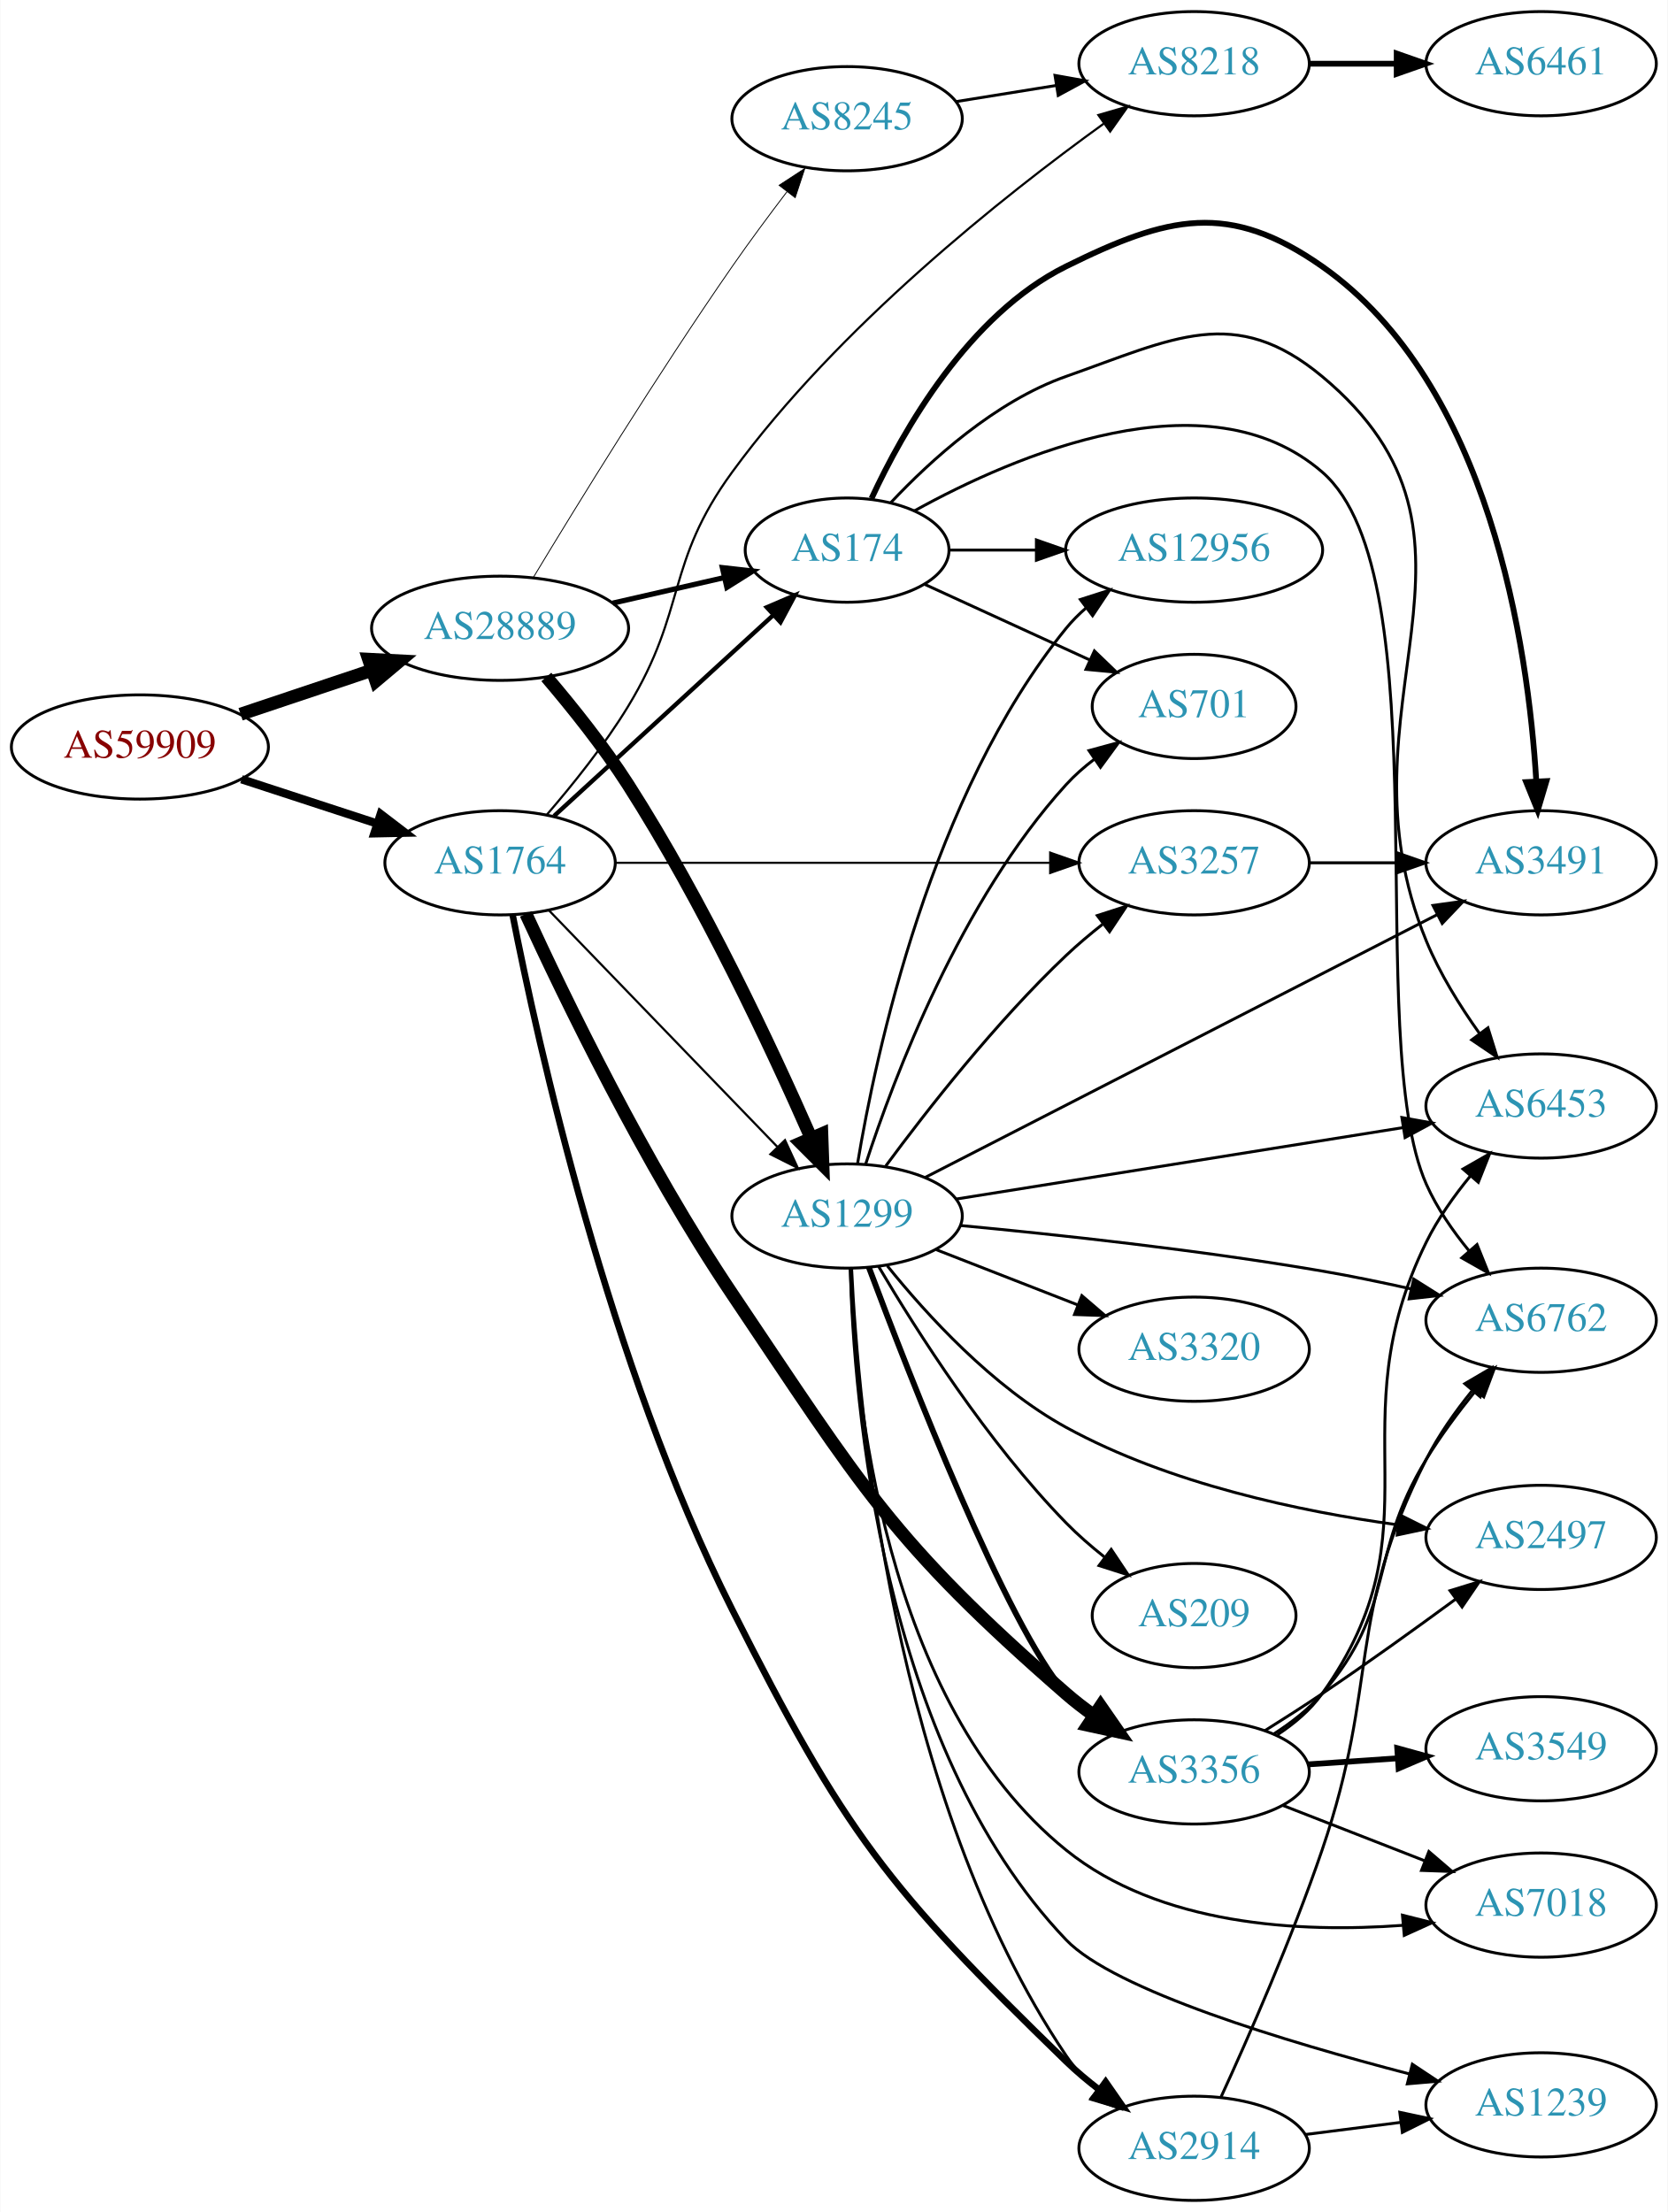
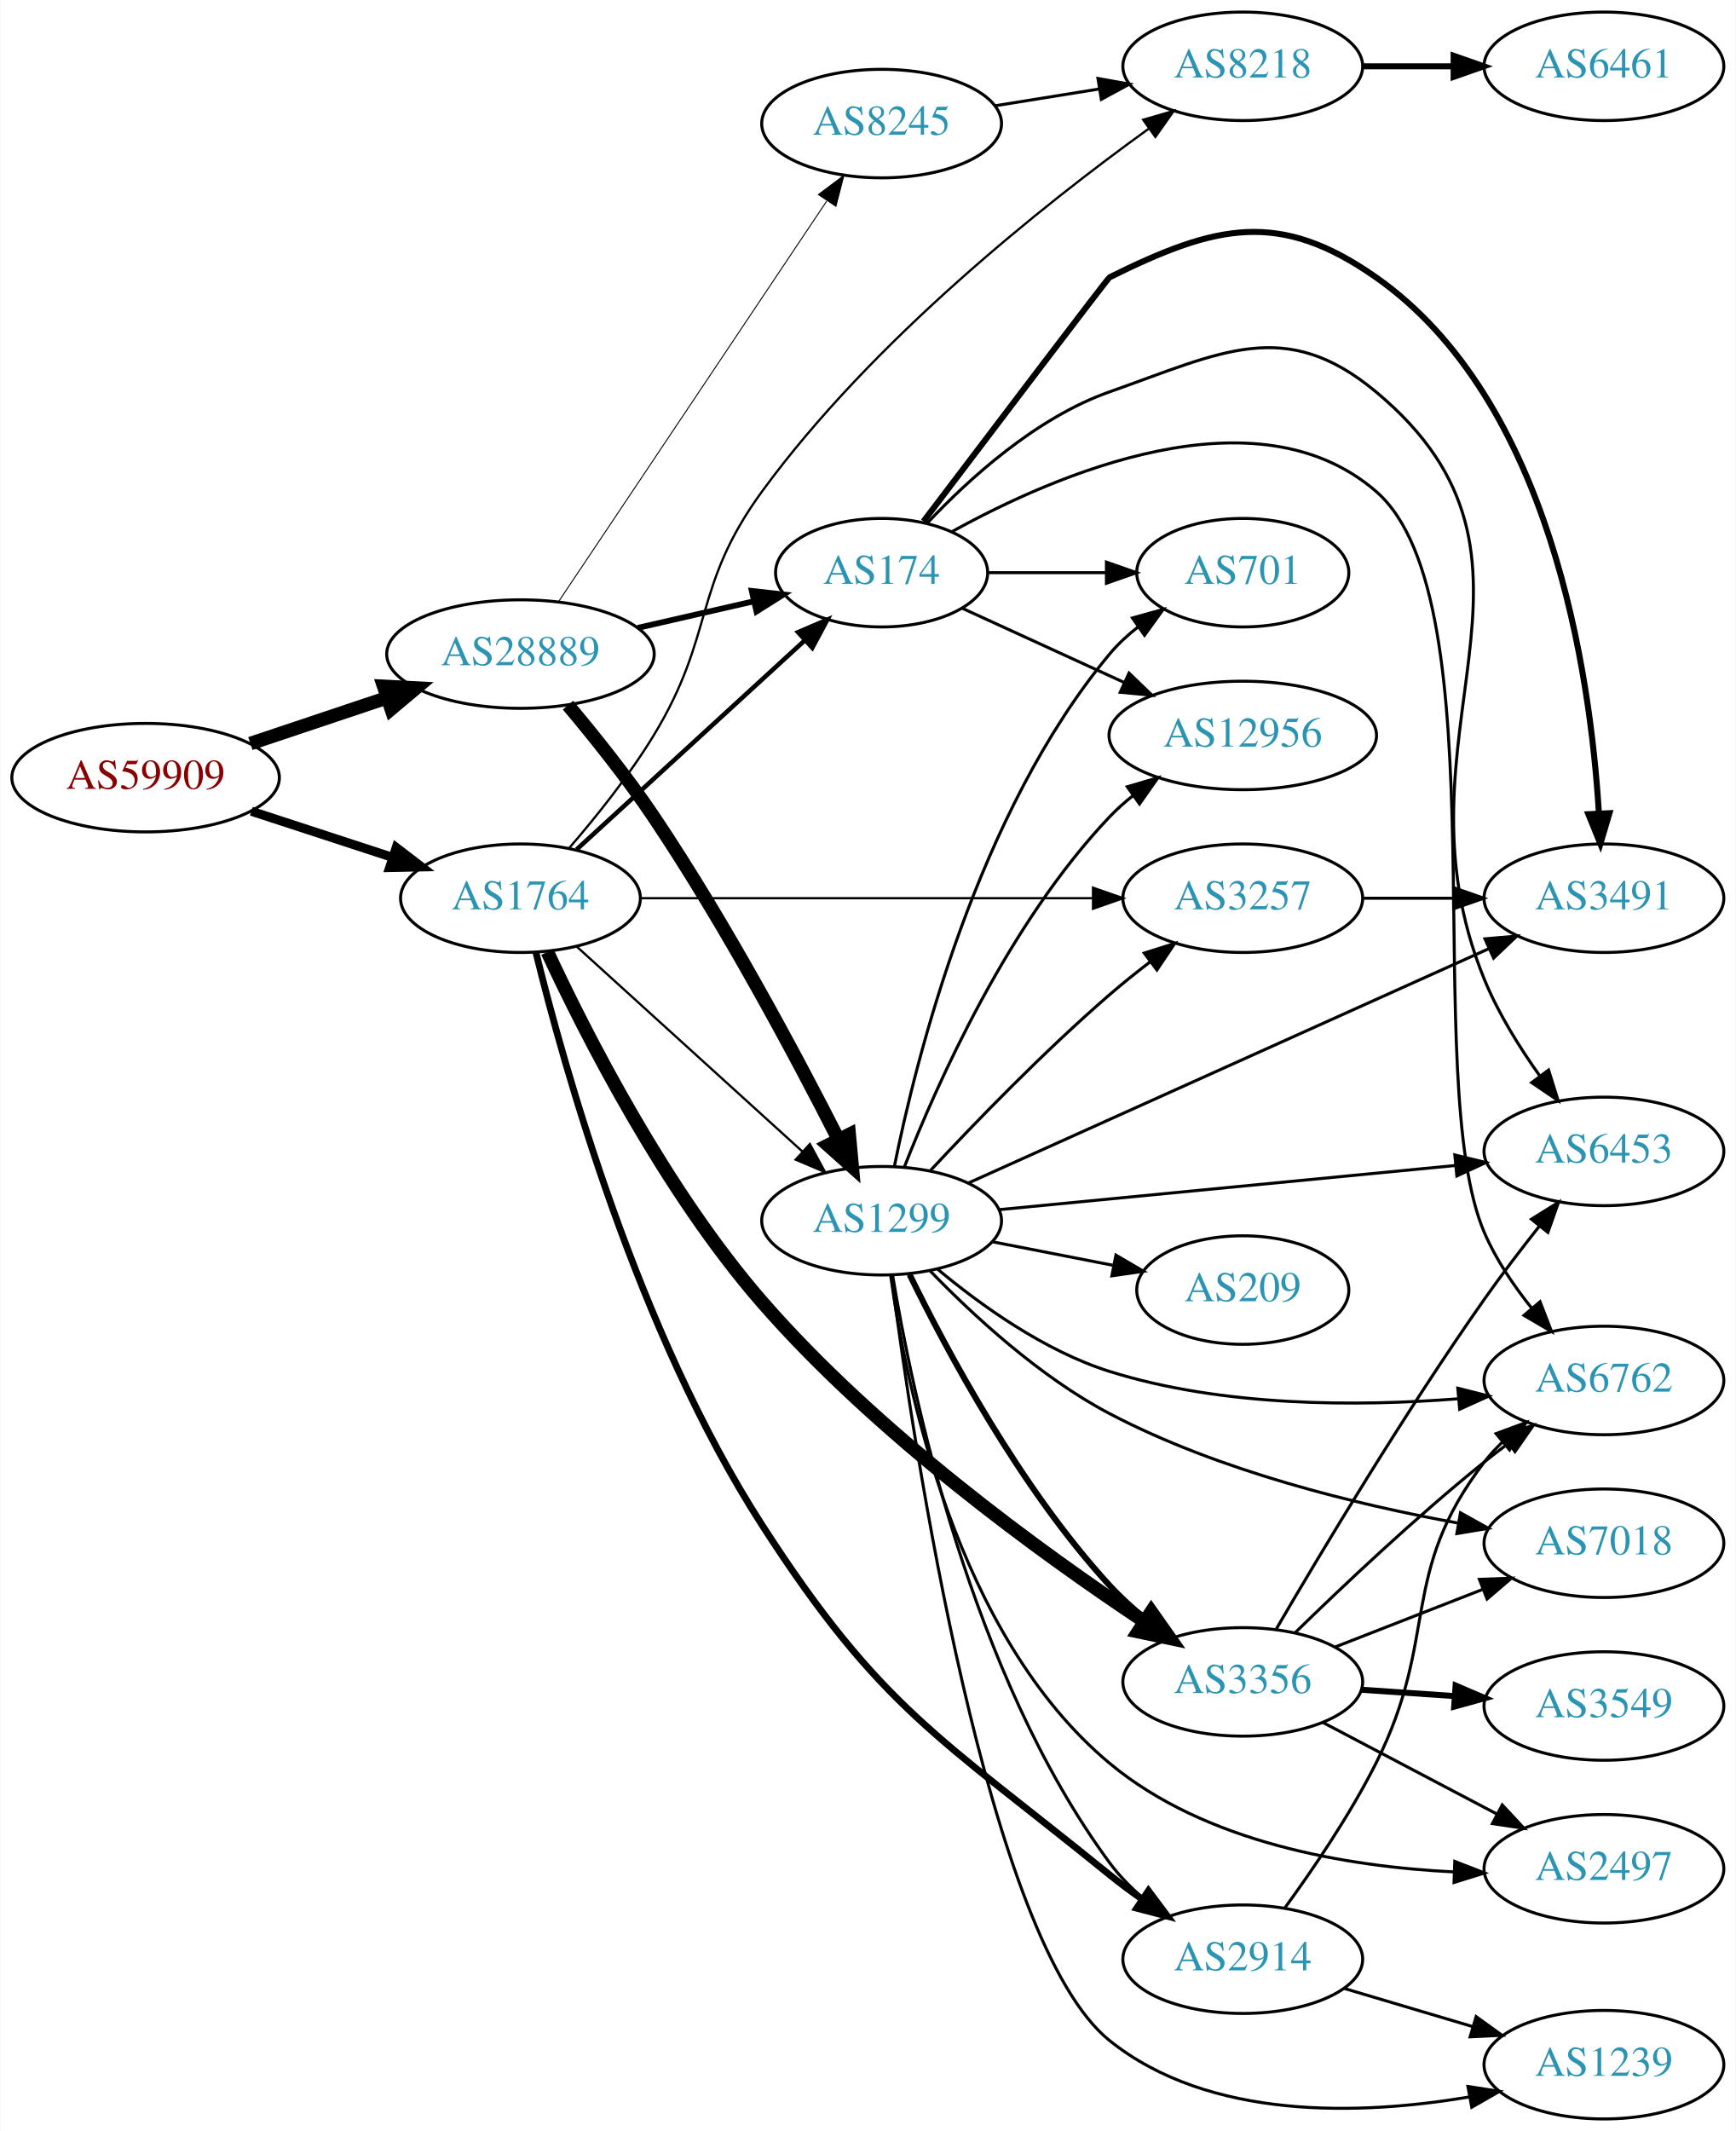
- <svg xmlns="http://www.w3.org/2000/svg" xmlns:xlink="http://www.w3.org/1999/xlink" width="576pt" height="764pt" viewBox="0.00 0.00 575.76 764.00">
-   <g id="graph0" class="graph" transform="scale(1 1) rotate(0) translate(4 760)">
-     <polygon fill="white" stroke="none" points="-4,4 -4,-760 571.762,-760 571.762,4 -4,4" />
+ <svg xmlns="http://www.w3.org/2000/svg" xmlns:xlink="http://www.w3.org/1999/xlink" width="576pt" height="707pt" viewBox="0.00 0.00 575.76 707.00">
+   <g id="graph0" class="graph" transform="scale(1 1) rotate(0) translate(4 703)">
+     <polygon fill="white" stroke="none" points="-4,4 -4,-703 571.762,-703 571.762,4 -4,4" />
    <g id="node1" class="node">
      <g id="a_node1">
        <a xlink:href="/asn/59909" xlink:title="AS59909 ~ Tele-Tec GmbH [AT]">
-           <ellipse fill="#ffffff" stroke="black" cx="44.196" cy="-502" rx="44.393" ry="18" />
-           <text text-anchor="middle" x="44.196" y="-498.3" font-family="Times,serif" font-size="14.00" fill="#880000">AS59909</text>
+           <ellipse fill="#ffffff" stroke="black" cx="44.196" cy="-445" rx="44.393" ry="18" />
+           <text text-anchor="middle" x="44.196" y="-441.3" font-family="Times,serif" font-size="14.00" fill="#880000">AS59909</text>
        </a>
      </g>
    </g>
    <g id="node2" class="node">
      <g id="a_node2">
        <a xlink:href="/asn/1764" xlink:title="AS1764 ~ NEXTLAYER-AS [AT]">
-           <ellipse fill="#ffffff" stroke="black" cx="168.588" cy="-462" rx="39.794" ry="18" />
-           <text text-anchor="middle" x="168.588" y="-458.3" font-family="Times,serif" font-size="14.00" fill="#2c94b3">AS1764</text>
+           <ellipse fill="#ffffff" stroke="black" cx="168.588" cy="-405" rx="39.794" ry="18" />
+           <text text-anchor="middle" x="168.588" y="-401.3" font-family="Times,serif" font-size="14.00" fill="#2c94b3">AS1764</text>
        </a>
      </g>
    </g>
    <g id="edge1" class="edge">
-       <path fill="none" stroke="black" stroke-width="2.864" d="M79.289,-490.858C93.795,-486.117 110.846,-480.544 126.077,-475.567" />
-       <polygon fill="black" stroke="black" stroke-width="2.864" points="127.36,-478.83 135.778,-472.396 125.186,-472.176 127.36,-478.83" />
+       <path fill="none" stroke="black" stroke-width="3" d="M79.289,-433.858C93.795,-429.117 110.846,-423.544 126.077,-418.567" />
+       <polygon fill="black" stroke="black" stroke-width="3" points="127.36,-421.83 135.778,-415.396 125.186,-415.176 127.36,-421.83" />
    </g>
    <g id="node3" class="node">
      <g id="a_node3">
        <a xlink:href="/asn/28889" xlink:title="AS28889 ~ LINZNET-AS [AT]">
-           <ellipse fill="#ffffff" stroke="black" cx="168.588" cy="-543" rx="44.393" ry="18" />
-           <text text-anchor="middle" x="168.588" y="-539.3" font-family="Times,serif" font-size="14.00" fill="#2c94b3">AS28889</text>
+           <ellipse fill="#ffffff" stroke="black" cx="168.588" cy="-486" rx="44.393" ry="18" />
+           <text text-anchor="middle" x="168.588" y="-482.3" font-family="Times,serif" font-size="14.00" fill="#2c94b3">AS28889</text>
        </a>
      </g>
    </g>
    <g id="edge2" class="edge">
-       <path fill="none" stroke="black" stroke-width="4.5" d="M78.964,-513.312C93.01,-518.017 109.488,-523.537 124.399,-528.532" />
-       <polygon fill="black" stroke="black" stroke-width="4.5" points="123.197,-532.282 133.93,-531.725 125.699,-524.815 123.197,-532.282" />
+       <path fill="none" stroke="black" stroke-width="4.5" d="M78.964,-456.312C93.01,-461.017 109.488,-466.537 124.399,-471.532" />
+       <polygon fill="black" stroke="black" stroke-width="4.5" points="123.197,-475.282 133.93,-474.725 125.699,-467.815 123.197,-475.282" />
    </g>
    <g id="node4" class="node">
      <g id="a_node4">
-         <a xlink:href="/asn/3356" xlink:title="AS3356 ~ Level 3 Parent, LLC [US]">
-           <ellipse fill="#ffffff" stroke="black" cx="408.273" cy="-148" rx="39.794" ry="18" />
-           <text text-anchor="middle" x="408.273" y="-144.3" font-family="Times,serif" font-size="14.00" fill="#2c94b3">AS3356</text>
+         <a xlink:href="/asn/174" xlink:title="AS174 ~ Cogent Communications [US]">
+           <ellipse fill="#ffffff" stroke="black" cx="288.431" cy="-513" rx="35.194" ry="18" />
+           <text text-anchor="middle" x="288.431" y="-509.3" font-family="Times,serif" font-size="14.00" fill="#2c94b3">AS174</text>
        </a>
      </g>
    </g>
    <g id="edge3" class="edge">
-       <path fill="none" stroke="black" stroke-width="4.5" d="M177.503,-444.35C190.644,-415.754 218.53,-357.965 248.784,-313 293.4,-246.691 303.819,-227.502 364.077,-175 367.067,-172.395 370.335,-169.874 373.692,-167.487" />
-       <polygon fill="black" stroke="black" stroke-width="4.5" points="375.985,-170.691 382.112,-161.862 371.609,-164.144 375.985,-170.691" />
+       <path fill="none" stroke="black" stroke-width="1.5" d="M187.23,-421.169C207.333,-439.592 240.318,-469.822 262.913,-490.53" />
+       <polygon fill="black" stroke="black" stroke-width="1.5" points="260.697,-493.247 270.434,-497.423 265.427,-488.086 260.697,-493.247" />
    </g>
    <g id="node5" class="node">
      <g id="a_node5">
-         <a xlink:href="/asn/174" xlink:title="AS174 ~ Cogent Communications [US]">
-           <ellipse fill="#ffffff" stroke="black" cx="288.431" cy="-570" rx="35.194" ry="18" />
-           <text text-anchor="middle" x="288.431" y="-566.3" font-family="Times,serif" font-size="14.00" fill="#2c94b3">AS174</text>
+         <a xlink:href="/asn/3356" xlink:title="AS3356 ~ Level 3 Parent, LLC [US]">
+           <ellipse fill="#ffffff" stroke="black" cx="408.273" cy="-145" rx="39.794" ry="18" />
+           <text text-anchor="middle" x="408.273" y="-141.3" font-family="Times,serif" font-size="14.00" fill="#2c94b3">AS3356</text>
        </a>
      </g>
    </g>
    <g id="edge4" class="edge">
-       <path fill="none" stroke="black" stroke-width="1.5" d="M187.23,-478.169C207.333,-496.592 240.318,-526.822 262.913,-547.53" />
-       <polygon fill="black" stroke="black" stroke-width="1.5" points="260.697,-550.247 270.434,-554.423 265.427,-545.086 260.697,-550.247" />
+       <path fill="none" stroke="black" stroke-width="4.5" d="M177.518,-387.181C190.084,-360.171 216.486,-308.09 248.784,-271 286.715,-227.441 341.249,-187.89 375.445,-165.147" />
+       <polygon fill="black" stroke="black" stroke-width="4.5" points="377.903,-168.243 384.098,-159.461 373.579,-161.661 377.903,-168.243" />
    </g>
    <g id="node6" class="node">
      <g id="a_node6">
-         <a xlink:href="/asn/3257" xlink:title="AS3257 ~ GTT [DE]">
-           <ellipse fill="#ffffff" stroke="black" cx="408.273" cy="-462" rx="39.794" ry="18" />
-           <text text-anchor="middle" x="408.273" y="-458.3" font-family="Times,serif" font-size="14.00" fill="#2c94b3">AS3257</text>
+         <a xlink:href="/asn/1299" xlink:title="AS1299 ~ Telia Carrier [EU]">
+           <ellipse fill="#ffffff" stroke="black" cx="288.431" cy="-298" rx="39.794" ry="18" />
+           <text text-anchor="middle" x="288.431" y="-294.3" font-family="Times,serif" font-size="14.00" fill="#2c94b3">AS1299</text>
        </a>
      </g>
    </g>
    <g id="edge5" class="edge">
-       <path fill="none" stroke="black" stroke-width="0.75" d="M208.305,-462C249.224,-462 313.864,-462 358.298,-462" />
-       <polygon fill="black" stroke="black" stroke-width="0.75" points="358.573,-465.5 368.573,-462 358.573,-458.5 358.573,-465.5" />
+       <path fill="none" stroke="black" stroke-width="0.75" d="M187.23,-388.981C207.103,-370.937 239.566,-341.461 262.135,-320.969" />
+       <polygon fill="black" stroke="black" stroke-width="0.75" points="264.617,-323.442 269.668,-314.128 259.912,-318.26 264.617,-323.442" />
    </g>
    <g id="node7" class="node">
      <g id="a_node7">
        <a xlink:href="/asn/2914" xlink:title="AS2914 ~ NTT America, Inc. [US]">
-           <ellipse fill="#ffffff" stroke="black" cx="408.273" cy="-18" rx="39.794" ry="18" />
-           <text text-anchor="middle" x="408.273" y="-14.3" font-family="Times,serif" font-size="14.00" fill="#2c94b3">AS2914</text>
+           <ellipse fill="#ffffff" stroke="black" cx="408.273" cy="-53" rx="39.794" ry="18" />
+           <text text-anchor="middle" x="408.273" y="-49.3" font-family="Times,serif" font-size="14.00" fill="#2c94b3">AS2914</text>
        </a>
      </g>
    </g>
    <g id="edge6" class="edge">
-       <path fill="none" stroke="black" stroke-width="2.25" d="M172.921,-444.005C181.372,-400.84 206.056,-288.714 248.784,-204 287.61,-127.024 302.225,-108.059 364.077,-48 367.578,-44.601 371.499,-41.314 375.513,-38.24" />
-       <polygon fill="black" stroke="black" stroke-width="2.25" points="377.725,-40.959 383.777,-32.263 373.623,-35.288 377.725,-40.959" />
+       <path fill="none" stroke="black" stroke-width="2.25" d="M173.692,-387.14C182.861,-349.655 207.51,-260.96 248.784,-197 288.197,-135.924 307.638,-126.807 364.077,-81 367.434,-78.276 371.065,-75.581 374.746,-73.002" />
+       <polygon fill="black" stroke="black" stroke-width="2.25" points="376.976,-75.72 383.321,-67.236 373.07,-69.911 376.976,-75.72" />
    </g>
    <g id="node8" class="node">
      <g id="a_node8">
        <a xlink:href="/asn/8218" xlink:title="AS8218 ~ legacy Neotelecoms [FR]">
-           <ellipse fill="#ffffff" stroke="black" cx="408.273" cy="-738" rx="39.794" ry="18" />
-           <text text-anchor="middle" x="408.273" y="-734.3" font-family="Times,serif" font-size="14.00" fill="#2c94b3">AS8218</text>
+           <ellipse fill="#ffffff" stroke="black" cx="408.273" cy="-681" rx="39.794" ry="18" />
+           <text text-anchor="middle" x="408.273" y="-677.3" font-family="Times,serif" font-size="14.00" fill="#2c94b3">AS8218</text>
        </a>
      </g>
    </g>
    <g id="edge7" class="edge">
-       <path fill="none" stroke="black" stroke-width="0.75" d="M184.786,-478.677C193.661,-488.949 204.674,-502.666 212.784,-516 233.257,-549.658 225.544,-565.19 248.784,-597 285.337,-647.03 342.298,-692.2 377.055,-717.289" />
-       <polygon fill="black" stroke="black" stroke-width="0.75" points="375.212,-720.274 385.387,-723.226 379.274,-714.573 375.212,-720.274" />
+       <path fill="none" stroke="black" stroke-width="0.75" d="M184.786,-421.677C193.661,-431.949 204.674,-445.666 212.784,-459 233.257,-492.658 225.544,-508.19 248.784,-540 285.337,-590.03 342.298,-635.2 377.055,-660.289" />
+       <polygon fill="black" stroke="black" stroke-width="0.75" points="375.212,-663.274 385.387,-666.226 379.274,-657.573 375.212,-663.274" />
    </g>
    <g id="node9" class="node">
      <g id="a_node9">
-         <a xlink:href="/asn/1299" xlink:title="AS1299 ~ Telia Carrier [EU]">
-           <ellipse fill="#ffffff" stroke="black" cx="288.431" cy="-340" rx="39.794" ry="18" />
-           <text text-anchor="middle" x="288.431" y="-336.3" font-family="Times,serif" font-size="14.00" fill="#2c94b3">AS1299</text>
+         <a xlink:href="/asn/3257" xlink:title="AS3257 ~ GTT [DE]">
+           <ellipse fill="#ffffff" stroke="black" cx="408.273" cy="-405" rx="39.794" ry="18" />
+           <text text-anchor="middle" x="408.273" y="-401.3" font-family="Times,serif" font-size="14.00" fill="#2c94b3">AS3257</text>
        </a>
      </g>
    </g>
    <g id="edge8" class="edge">
-       <path fill="none" stroke="black" stroke-width="0.75" d="M185.481,-445.547C205.776,-424.536 241.045,-388.022 264.314,-363.932" />
-       <polygon fill="black" stroke="black" stroke-width="0.75" points="266.983,-366.207 271.413,-356.582 261.949,-361.343 266.983,-366.207" />
-     </g>
-     <g id="edge25" class="edge">
-       <path fill="none" stroke="black" stroke-width="1.8" d="M207.523,-551.692C219.84,-554.514 233.565,-557.658 246.116,-560.534" />
-       <polygon fill="black" stroke="black" stroke-width="1.8" points="245.351,-563.949 255.88,-562.771 246.914,-557.126 245.351,-563.949" />
+       <path fill="none" stroke="black" stroke-width="0.75" d="M208.305,-405C249.224,-405 313.864,-405 358.298,-405" />
+       <polygon fill="black" stroke="black" stroke-width="0.75" points="358.573,-408.5 368.573,-405 358.573,-401.5 358.573,-408.5" />
+     </g>
+     <g id="edge24" class="edge">
+       <path fill="none" stroke="black" stroke-width="1.929" d="M207.523,-494.692C219.84,-497.514 233.565,-500.658 246.116,-503.534" />
+       <polygon fill="black" stroke="black" stroke-width="1.929" points="245.351,-506.949 255.88,-505.771 246.914,-500.126 245.351,-506.949" />
    </g>
    <g id="edge23" class="edge">
-       <path fill="none" stroke="black" stroke-width="4.5" d="M184.564,-526.185C193.36,-515.863 204.368,-502.143 212.784,-489 238.717,-448.502 262.442,-397.782 275.894,-367.185" />
-       <polygon fill="black" stroke="black" stroke-width="4.5" points="279.675,-368.365 280.051,-357.624 272.453,-365.225 279.675,-368.365" />
+       <path fill="none" stroke="black" stroke-width="4.5" d="M184.356,-469.048C193.079,-458.678 204.082,-444.956 212.784,-432 236.693,-396.406 260.056,-352.576 274.102,-324.952" />
+       <polygon fill="black" stroke="black" stroke-width="4.5" points="277.681,-326.599 278.667,-315.897 270.649,-323.054 277.681,-326.599" />
    </g>
    <g id="node20" class="node">
      <g id="a_node20">
        <a xlink:href="/asn/8245" xlink:title="AS8245 ~ Video-Broadcast GmbH [AT]">
-           <ellipse fill="#ffffff" stroke="black" cx="288.431" cy="-719" rx="39.794" ry="18" />
-           <text text-anchor="middle" x="288.431" y="-715.3" font-family="Times,serif" font-size="14.00" fill="#2c94b3">AS8245</text>
-         </a>
-       </g>
-     </g>
-     <g id="edge24" class="edge">
-       <path fill="none" stroke="black" stroke-width="0.3" d="M180.153,-560.691C194.926,-585.187 222.862,-630.641 248.784,-668 254.707,-676.535 261.459,-685.64 267.645,-693.76" />
-       <polygon fill="black" stroke="black" stroke-width="0.3" points="264.957,-696.006 273.828,-701.799 270.506,-691.739 264.957,-696.006" />
+           <ellipse fill="#ffffff" stroke="black" cx="288.431" cy="-662" rx="39.794" ry="18" />
+           <text text-anchor="middle" x="288.431" y="-658.3" font-family="Times,serif" font-size="14.00" fill="#2c94b3">AS8245</text>
+         </a>
+       </g>
+     </g>
+     <g id="edge25" class="edge">
+       <path fill="none" stroke="black" stroke-width="0.321" d="M181.318,-503.519C202.195,-534.699 245.883,-599.948 270.187,-636.245" />
+       <polygon fill="black" stroke="black" stroke-width="0.321" points="267.45,-638.449 275.922,-644.811 273.267,-634.555 267.45,-638.449" />
    </g>
    <g id="node10" class="node">
      <g id="a_node10">
-         <a xlink:href="/asn/2497" xlink:title="AS2497 ~ Internet Initiative Japan Inc. [JP]">
-           <ellipse fill="#ffffff" stroke="black" cx="528.116" cy="-229" rx="39.794" ry="18" />
-           <text text-anchor="middle" x="528.116" y="-225.3" font-family="Times,serif" font-size="14.00" fill="#2c94b3">AS2497</text>
+         <a xlink:href="/asn/3491" xlink:title="AS3491 ~ PCCW Global, Inc. [US]">
+           <ellipse fill="#ffffff" stroke="black" cx="528.116" cy="-405" rx="39.794" ry="18" />
+           <text text-anchor="middle" x="528.116" y="-401.3" font-family="Times,serif" font-size="14.00" fill="#2c94b3">AS3491</text>
        </a>
      </g>
    </g>
    <g id="edge9" class="edge">
-       <path fill="none" stroke="black" d="M432.773,-162.288C439.215,-166.312 446.16,-170.753 452.469,-175 467.963,-185.429 484.852,-197.579 498.641,-207.709" />
-       <polygon fill="black" stroke="black" points="496.662,-210.599 506.786,-213.723 500.82,-204.967 496.662,-210.599" />
+       <path fill="none" stroke="black" stroke-width="2" d="M302.314,-530.011C323.521,-558 363.514,-610.721 364.077,-611 399.28,-628.438 420.305,-633.556 452.469,-611 510.568,-570.257 523.631,-479.508 526.443,-433.265" />
+       <polygon fill="black" stroke="black" stroke-width="2" points="529.95,-433.208 526.94,-423.05 522.958,-432.868 529.95,-433.208" />
    </g>
    <g id="node11" class="node">
      <g id="a_node11">
        <a xlink:href="/asn/6453" xlink:title="AS6453 ~ TATA COMMUNICATIONS (AMERICA) INC [US]">
-           <ellipse fill="#ffffff" stroke="black" cx="528.116" cy="-378" rx="39.794" ry="18" />
-           <text text-anchor="middle" x="528.116" y="-374.3" font-family="Times,serif" font-size="14.00" fill="#2c94b3">AS6453</text>
+           <ellipse fill="#ffffff" stroke="black" cx="528.116" cy="-321" rx="39.794" ry="18" />
+           <text text-anchor="middle" x="528.116" y="-317.3" font-family="Times,serif" font-size="14.00" fill="#2c94b3">AS6453</text>
        </a>
      </g>
    </g>
    <g id="edge10" class="edge">
-       <path fill="none" stroke="black" d="M437.074,-160.862C442.89,-164.683 448.464,-169.384 452.469,-175 493.783,-232.934 457.041,-267.162 488.469,-331 492.427,-339.038 498.004,-346.909 503.693,-353.841" />
-       <polygon fill="black" stroke="black" points="501.138,-356.237 510.333,-361.501 506.428,-351.652 501.138,-356.237" />
+       <path fill="none" stroke="black" d="M303.503,-529.37C317.244,-543.99 339.611,-564.386 364.077,-573 401.133,-586.046 422.274,-598.131 452.469,-573 520.209,-516.622 455.029,-459.541 488.469,-378 493.054,-366.821 500.042,-355.585 506.821,-346.079" />
+       <polygon fill="black" stroke="black" points="509.754,-348 512.913,-337.887 504.137,-343.823 509.754,-348" />
    </g>
    <g id="node12" class="node">
      <g id="a_node12">
-         <a xlink:href="/asn/3549" xlink:title="AS3549 ~ Level 3 Parent, LLC [US]">
-           <ellipse fill="#ffffff" stroke="black" cx="528.116" cy="-156" rx="39.794" ry="18" />
-           <text text-anchor="middle" x="528.116" y="-152.3" font-family="Times,serif" font-size="14.00" fill="#2c94b3">AS3549</text>
+         <a xlink:href="/asn/12956" xlink:title="AS12956 ~ TELXIUS [ES]">
+           <ellipse fill="#ffffff" stroke="black" cx="408.273" cy="-459" rx="44.393" ry="18" />
+           <text text-anchor="middle" x="408.273" y="-455.3" font-family="Times,serif" font-size="14.00" fill="#2c94b3">AS12956</text>
        </a>
      </g>
    </g>
    <g id="edge11" class="edge">
-       <path fill="none" stroke="black" stroke-width="2" d="M447.533,-150.597C457.413,-151.268 468.179,-151.999 478.509,-152.7" />
-       <polygon fill="black" stroke="black" stroke-width="2" points="478.43,-156.203 488.645,-153.388 478.905,-149.219 478.43,-156.203" />
+       <path fill="none" stroke="black" d="M315.292,-501.149C330.955,-493.972 351.227,-484.683 368.752,-476.652" />
+       <polygon fill="black" stroke="black" points="370.526,-479.689 378.159,-472.341 367.61,-473.325 370.526,-479.689" />
    </g>
    <g id="node13" class="node">
      <g id="a_node13">
-         <a xlink:href="/asn/7018" xlink:title="AS7018 ~ AT&amp;T Services, Inc. [US]">
-           <ellipse fill="#ffffff" stroke="black" cx="528.116" cy="-102" rx="39.794" ry="18" />
-           <text text-anchor="middle" x="528.116" y="-98.3" font-family="Times,serif" font-size="14.00" fill="#2c94b3">AS7018</text>
+         <a xlink:href="/asn/701" xlink:title="AS701 ~ UUNET [US]">
+           <ellipse fill="#ffffff" stroke="black" cx="408.273" cy="-513" rx="35.194" ry="18" />
+           <text text-anchor="middle" x="408.273" y="-509.3" font-family="Times,serif" font-size="14.00" fill="#2c94b3">AS701</text>
        </a>
      </g>
    </g>
    <g id="edge12" class="edge">
-       <path fill="none" stroke="black" d="M439.01,-136.392C453.804,-130.618 471.881,-123.561 487.803,-117.346" />
-       <polygon fill="black" stroke="black" points="489.346,-120.501 497.389,-113.604 486.801,-113.98 489.346,-120.501" />
+       <path fill="none" stroke="black" d="M323.833,-513C336.055,-513 349.99,-513 362.925,-513" />
+       <polygon fill="black" stroke="black" points="363.033,-516.5 373.033,-513 363.033,-509.5 363.033,-516.5" />
    </g>
    <g id="node14" class="node">
      <g id="a_node14">
        <a xlink:href="/asn/6762" xlink:title="AS6762 ~ TELECOM ITALIA SPARKLE S.p.A. [IT]">
-           <ellipse fill="#ffffff" stroke="black" cx="528.116" cy="-304" rx="39.794" ry="18" />
-           <text text-anchor="middle" x="528.116" y="-300.3" font-family="Times,serif" font-size="14.00" fill="#2c94b3">AS6762</text>
+           <ellipse fill="#ffffff" stroke="black" cx="528.116" cy="-245" rx="39.794" ry="18" />
+           <text text-anchor="middle" x="528.116" y="-241.3" font-family="Times,serif" font-size="14.00" fill="#2c94b3">AS6762</text>
        </a>
      </g>
    </g>
    <g id="edge13" class="edge">
-       <path fill="none" stroke="black" d="M435.872,-161.164C441.872,-165.019 447.83,-169.659 452.469,-175 478.303,-204.742 467.944,-222.374 488.469,-256 493.357,-264.007 499.431,-272.161 505.305,-279.421" />
-       <polygon fill="black" stroke="black" points="502.929,-282.037 512.025,-287.471 508.303,-277.551 502.929,-282.037" />
-     </g>
-     <g id="edge18" class="edge">
-       <path fill="none" stroke="black" d="M303.503,-586.37C317.244,-600.99 339.611,-621.386 364.077,-630 401.133,-643.046 422.274,-655.131 452.469,-630 520.209,-573.622 455.029,-516.541 488.469,-435 493.054,-423.821 500.042,-412.585 506.821,-403.079" />
-       <polygon fill="black" stroke="black" points="509.754,-405 512.913,-394.887 504.137,-400.823 509.754,-405" />
-     </g>
-     <g id="edge17" class="edge">
-       <path fill="none" stroke="black" d="M311.669,-583.553C346.14,-602.627 412.638,-631.427 452.469,-597 494.269,-560.872 466.106,-401.52 488.469,-351 492.096,-342.807 497.562,-334.884 503.249,-327.952" />
-       <polygon fill="black" stroke="black" points="505.983,-330.143 509.932,-320.311 500.714,-325.534 505.983,-330.143" />
+       <path fill="none" stroke="black" d="M311.669,-526.553C346.14,-545.627 412.638,-574.427 452.469,-540 494.269,-503.872 466.621,-344.745 488.469,-294 492.308,-285.084 498.193,-276.407 504.223,-268.894" />
+       <polygon fill="black" stroke="black" points="506.918,-271.127 510.731,-261.242 501.586,-266.592 506.918,-271.127" />
+     </g>
+     <g id="edge14" class="edge">
+       <path fill="none" stroke="black" d="M419.442,-162.647C433.973,-187.543 461.871,-234.161 488.469,-272 494.143,-280.071 500.671,-288.601 506.726,-296.241" />
+       <polygon fill="black" stroke="black" points="504.06,-298.511 513.05,-304.118 509.519,-294.129 504.06,-298.511" />
+     </g>
+     <g id="edge15" class="edge">
+       <path fill="none" stroke="black" d="M425.679,-161.346C441.301,-176.611 465.737,-199.72 488.469,-218 491.021,-220.052 493.718,-222.121 496.454,-224.153" />
+       <polygon fill="black" stroke="black" points="494.511,-227.067 504.668,-230.08 498.607,-221.391 494.511,-227.067" />
    </g>
    <g id="node15" class="node">
      <g id="a_node15">
-         <a xlink:href="/asn/3491" xlink:title="AS3491 ~ PCCW Global, Inc. [US]">
-           <ellipse fill="#ffffff" stroke="black" cx="528.116" cy="-462" rx="39.794" ry="18" />
-           <text text-anchor="middle" x="528.116" y="-458.3" font-family="Times,serif" font-size="14.00" fill="#2c94b3">AS3491</text>
-         </a>
-       </g>
-     </g>
-     <g id="edge14" class="edge">
-       <path fill="none" stroke="black" stroke-width="2" d="M296.862,-587.834C307.714,-611.237 330.347,-651.292 364.077,-668 399.28,-685.438 420.305,-690.556 452.469,-668 510.568,-627.257 523.631,-536.508 526.443,-490.265" />
-       <polygon fill="black" stroke="black" stroke-width="2" points="529.95,-490.208 526.94,-480.05 522.958,-489.868 529.95,-490.208" />
+         <a xlink:href="/asn/2497" xlink:title="AS2497 ~ Internet Initiative Japan Inc. [JP]">
+           <ellipse fill="#ffffff" stroke="black" cx="528.116" cy="-83" rx="39.794" ry="18" />
+           <text text-anchor="middle" x="528.116" y="-79.3" font-family="Times,serif" font-size="14.00" fill="#2c94b3">AS2497</text>
+         </a>
+       </g>
+     </g>
+     <g id="edge16" class="edge">
+       <path fill="none" stroke="black" d="M434.843,-131.547C451.753,-122.65 474.126,-110.879 492.607,-101.156" />
+       <polygon fill="black" stroke="black" points="494.376,-104.18 501.596,-96.427 491.116,-97.986 494.376,-104.18" />
    </g>
    <g id="node16" class="node">
      <g id="a_node16">
-         <a xlink:href="/asn/701" xlink:title="AS701 ~ UUNET [US]">
-           <ellipse fill="#ffffff" stroke="black" cx="408.273" cy="-516" rx="35.194" ry="18" />
-           <text text-anchor="middle" x="408.273" y="-512.3" font-family="Times,serif" font-size="14.00" fill="#2c94b3">AS701</text>
-         </a>
-       </g>
-     </g>
-     <g id="edge15" class="edge">
-       <path fill="none" stroke="black" d="M315.292,-558.149C332.023,-550.482 354.013,-540.406 372.297,-532.028" />
-       <polygon fill="black" stroke="black" points="373.84,-535.171 381.473,-527.823 370.924,-528.807 373.84,-535.171" />
+         <a xlink:href="/asn/7018" xlink:title="AS7018 ~ AT&amp;T Services, Inc. [US]">
+           <ellipse fill="#ffffff" stroke="black" cx="528.116" cy="-191" rx="39.794" ry="18" />
+           <text text-anchor="middle" x="528.116" y="-187.3" font-family="Times,serif" font-size="14.00" fill="#2c94b3">AS7018</text>
+         </a>
+       </g>
+     </g>
+     <g id="edge17" class="edge">
+       <path fill="none" stroke="black" d="M439.01,-156.608C453.804,-162.382 471.881,-169.439 487.803,-175.654" />
+       <polygon fill="black" stroke="black" points="486.801,-179.02 497.389,-179.396 489.346,-172.499 486.801,-179.02" />
    </g>
    <g id="node17" class="node">
      <g id="a_node17">
-         <a xlink:href="/asn/12956" xlink:title="AS12956 ~ TELXIUS [ES]">
-           <ellipse fill="#ffffff" stroke="black" cx="408.273" cy="-570" rx="44.393" ry="18" />
-           <text text-anchor="middle" x="408.273" y="-566.3" font-family="Times,serif" font-size="14.00" fill="#2c94b3">AS12956</text>
-         </a>
-       </g>
-     </g>
-     <g id="edge16" class="edge">
-       <path fill="none" stroke="black" d="M323.833,-570C333.208,-570 343.591,-570 353.757,-570" />
-       <polygon fill="black" stroke="black" points="353.806,-573.5 363.806,-570 353.806,-566.5 353.806,-573.5" />
-     </g>
-     <g id="edge19" class="edge">
-       <path fill="none" stroke="black" d="M448.186,-462C457.739,-462 468.089,-462 478.052,-462" />
-       <polygon fill="black" stroke="black" points="478.244,-465.5 488.244,-462 478.244,-458.5 478.244,-465.5" />
-     </g>
-     <g id="edge21" class="edge">
-       <path fill="none" stroke="black" d="M417.514,-35.579C426.816,-55.859 442.011,-90.353 452.469,-121 472.524,-179.769 460.389,-200.615 488.469,-256 492.642,-264.23 498.39,-272.363 504.178,-279.53" />
-       <polygon fill="black" stroke="black" points="501.759,-282.089 510.899,-287.448 507.096,-277.559 501.759,-282.089" />
+         <a xlink:href="/asn/3549" xlink:title="AS3549 ~ Level 3 Parent, LLC [US]">
+           <ellipse fill="#ffffff" stroke="black" cx="528.116" cy="-137" rx="39.794" ry="18" />
+           <text text-anchor="middle" x="528.116" y="-133.3" font-family="Times,serif" font-size="14.00" fill="#2c94b3">AS3549</text>
+         </a>
+       </g>
+     </g>
+     <g id="edge18" class="edge">
+       <path fill="none" stroke="black" stroke-width="2" d="M447.533,-142.403C457.413,-141.732 468.179,-141.001 478.509,-140.3" />
+       <polygon fill="black" stroke="black" stroke-width="2" points="478.905,-143.781 488.645,-139.612 478.43,-136.797 478.905,-143.781" />
+     </g>
+     <g id="edge26" class="edge">
+       <path fill="none" stroke="black" stroke-width="2" d="M297.72,-280.158C309.877,-255.216 334.356,-209.356 364.077,-177 367.694,-173.063 371.855,-169.286 376.135,-165.794" />
+       <polygon fill="black" stroke="black" stroke-width="2" points="378.59,-168.322 384.402,-159.463 374.335,-162.764 378.59,-168.322" />
+     </g>
+     <g id="edge30" class="edge">
+       <path fill="none" stroke="black" d="M292.052,-280.066C298.468,-241.189 317.931,-147.613 364.077,-85 367.182,-80.788 370.998,-76.886 375.065,-73.361" />
+       <polygon fill="black" stroke="black" points="377.378,-75.995 383.076,-67.062 373.051,-70.492 377.378,-75.995" />
+     </g>
+     <g id="edge37" class="edge">
+       <path fill="none" stroke="black" d="M304.496,-314.513C319.123,-330.205 342.255,-354.141 364.077,-373 368.314,-376.661 372.938,-380.364 377.534,-383.888" />
+       <polygon fill="black" stroke="black" points="375.585,-386.801 385.689,-389.99 379.779,-381.197 375.585,-386.801" />
+     </g>
+     <g id="edge34" class="edge">
+       <path fill="none" stroke="black" d="M317.161,-310.484C359.894,-329.721 441.906,-366.641 489.805,-388.203" />
+       <polygon fill="black" stroke="black" points="488.639,-391.517 499.194,-392.43 491.513,-385.134 488.639,-391.517" />
+     </g>
+     <g id="edge33" class="edge">
+       <path fill="none" stroke="black" d="M327.356,-301.67C368.454,-305.647 434.14,-312.003 478.88,-316.332" />
+       <polygon fill="black" stroke="black" points="478.642,-319.826 488.933,-317.305 479.316,-312.858 478.642,-319.826" />
+     </g>
+     <g id="edge36" class="edge">
+       <path fill="none" stroke="black" d="M295.987,-315.859C306.782,-343.384 330.497,-396.683 364.077,-432 366.465,-434.512 369.134,-436.887 371.943,-439.109" />
+       <polygon fill="black" stroke="black" points="369.938,-441.978 380.107,-444.95 374.011,-436.285 369.938,-441.978" />
+     </g>
+     <g id="edge31" class="edge">
+       <path fill="none" stroke="black" d="M292.656,-315.977C299.866,-351.856 320.221,-433.407 364.077,-486 366.817,-489.286 370.064,-492.294 373.528,-495.012" />
+       <polygon fill="black" stroke="black" points="371.664,-497.979 381.87,-500.822 375.665,-492.234 371.664,-497.979" />
+     </g>
+     <g id="edge27" class="edge">
+       <path fill="none" stroke="black" d="M306.899,-282.018C321.126,-270.127 342.35,-254.823 364.077,-248 401.61,-236.213 446.435,-236.338 479.577,-238.917" />
+       <polygon fill="black" stroke="black" points="479.634,-242.435 489.903,-239.828 480.249,-235.462 479.634,-242.435" />
+     </g>
+     <g id="edge35" class="edge">
+       <path fill="none" stroke="black" d="M291.414,-279.966C296.44,-243.407 313.131,-160.441 364.077,-118 395.862,-91.522 442.961,-83.698 478.374,-81.954" />
+       <polygon fill="black" stroke="black" points="478.622,-85.447 488.494,-81.602 478.379,-78.451 478.622,-85.447" />
+     </g>
+     <g id="edge28" class="edge">
+       <path fill="none" stroke="black" d="M304.452,-281.434C318.515,-266.895 340.8,-246.217 364.077,-234 400.487,-214.891 446.028,-203.806 479.717,-197.693" />
+       <polygon fill="black" stroke="black" points="480.512,-201.107 489.768,-195.952 479.318,-194.21 480.512,-201.107" />
    </g>
    <g id="node18" class="node">
      <g id="a_node18">
        <a xlink:href="/asn/1239" xlink:title="AS1239 ~ Sprint [US]">
-           <ellipse fill="#ffffff" stroke="black" cx="528.116" cy="-33" rx="39.794" ry="18" />
-           <text text-anchor="middle" x="528.116" y="-29.3" font-family="Times,serif" font-size="14.00" fill="#2c94b3">AS1239</text>
-         </a>
-       </g>
+           <ellipse fill="#ffffff" stroke="black" cx="528.116" cy="-18" rx="39.794" ry="18" />
+           <text text-anchor="middle" x="528.116" y="-14.3" font-family="Times,serif" font-size="14.00" fill="#2c94b3">AS1239</text>
+         </a>
+       </g>
+     </g>
+     <g id="edge29" class="edge">
+       <path fill="none" stroke="black" d="M291.649,-279.928C298.85,-224.479 323.49,-58.553 364.077,-26 397.176,0.547 447.326,-1.221 483.261,-7.265" />
+       <polygon fill="black" stroke="black" points="482.987,-10.774 493.458,-9.157 484.264,-3.891 482.987,-10.774" />
+     </g>
+     <g id="node21" class="node">
+       <g id="a_node21">
+         <a xlink:href="/asn/209" xlink:title="AS209 ~ CenturyLink Communications, LLC [US]">
+           <ellipse fill="#ffffff" stroke="black" cx="408.273" cy="-275" rx="35.194" ry="18" />
+           <text text-anchor="middle" x="408.273" y="-271.3" font-family="Times,serif" font-size="14.00" fill="#2c94b3">AS209</text>
+         </a>
+       </g>
+     </g>
+     <g id="edge32" class="edge">
+       <path fill="none" stroke="black" d="M325.107,-291.037C337.722,-288.575 352.03,-285.782 365.131,-283.225" />
+       <polygon fill="black" stroke="black" points="366.178,-286.587 375.323,-281.236 364.837,-279.716 366.178,-286.587" />
+     </g>
+     <g id="edge19" class="edge">
+       <path fill="none" stroke="black" d="M422.199,-69.964C431.479,-82.693 443.824,-100.812 452.469,-118 473.696,-160.199 459.76,-180.489 488.469,-218 490.242,-220.315 492.269,-222.509 494.446,-224.571" />
+       <polygon fill="black" stroke="black" points="492.338,-227.37 502.273,-231.052 496.803,-221.978 492.338,-227.37" />
    </g>
    <g id="edge20" class="edge">
-       <path fill="none" stroke="black" d="M446.559,-22.746C457.091,-24.087 468.694,-25.564 479.734,-26.969" />
-       <polygon fill="black" stroke="black" points="479.306,-30.442 489.668,-28.233 480.19,-23.498 479.306,-30.442" />
+       <path fill="none" stroke="black" d="M441.786,-43.343C454.943,-39.436 470.315,-34.87 484.359,-30.699" />
+       <polygon fill="black" stroke="black" points="485.71,-33.949 494.3,-27.747 483.717,-27.239 485.71,-33.949" />
    </g>
    <g id="node19" class="node">
      <g id="a_node19">
        <a xlink:href="/asn/6461" xlink:title="AS6461 ~ Zayo Bandwidth [US]">
-           <ellipse fill="#ffffff" stroke="black" cx="528.116" cy="-738" rx="39.794" ry="18" />
-           <text text-anchor="middle" x="528.116" y="-734.3" font-family="Times,serif" font-size="14.00" fill="#2c94b3">AS6461</text>
-         </a>
-       </g>
+           <ellipse fill="#ffffff" stroke="black" cx="528.116" cy="-681" rx="39.794" ry="18" />
+           <text text-anchor="middle" x="528.116" y="-677.3" font-family="Times,serif" font-size="14.00" fill="#2c94b3">AS6461</text>
+         </a>
+       </g>
+     </g>
+     <g id="edge21" class="edge">
+       <path fill="none" stroke="black" stroke-width="2" d="M448.186,-681C457.739,-681 468.089,-681 478.052,-681" />
+       <polygon fill="black" stroke="black" stroke-width="2" points="478.244,-684.5 488.244,-681 478.244,-677.5 478.244,-684.5" />
    </g>
    <g id="edge22" class="edge">
-       <path fill="none" stroke="black" stroke-width="2" d="M448.186,-738C457.739,-738 468.089,-738 478.052,-738" />
-       <polygon fill="black" stroke="black" stroke-width="2" points="478.244,-741.5 488.244,-738 478.244,-734.5 478.244,-741.5" />
-     </g>
-     <g id="edge31" class="edge">
-       <path fill="none" stroke="black" stroke-width="2" d="M295.928,-322.322C309.97,-284.756 343.536,-198.491 364.077,-175 366.551,-172.171 369.395,-169.536 372.416,-167.111" />
-       <polygon fill="black" stroke="black" stroke-width="2" points="374.602,-169.85 380.7,-161.186 370.53,-164.157 374.602,-169.85" />
-     </g>
-     <g id="edge29" class="edge">
-       <path fill="none" stroke="black" d="M301.801,-357.303C315.774,-376.242 339.753,-406.974 364.077,-430 367.96,-433.675 372.267,-437.308 376.616,-440.733" />
-       <polygon fill="black" stroke="black" points="374.84,-443.778 384.926,-447.02 379.063,-438.196 374.84,-443.778" />
-     </g>
-     <g id="edge27" class="edge">
-       <path fill="none" stroke="black" d="M289.982,-322.005C292.264,-273.782 303.974,-139.268 364.077,-50 366.999,-45.66 370.713,-41.686 374.732,-38.126" />
-       <polygon fill="black" stroke="black" points="377.046,-40.758 382.708,-31.803 372.697,-35.273 377.046,-40.758" />
-     </g>
-     <g id="edge37" class="edge">
-       <path fill="none" stroke="black" d="M302.321,-322.786C315.846,-305.975 338.648,-280.946 364.077,-267 399.643,-247.496 444.886,-237.964 478.685,-233.328" />
-       <polygon fill="black" stroke="black" points="479.306,-236.777 488.783,-232.041 478.421,-229.833 479.306,-236.777" />
-     </g>
-     <g id="edge32" class="edge">
-       <path fill="none" stroke="black" d="M326.048,-345.854C367.486,-352.479 435.083,-363.286 480.317,-370.518" />
-       <polygon fill="black" stroke="black" points="480.03,-374.016 490.457,-372.139 481.135,-367.104 480.03,-374.016" />
+       <path fill="none" stroke="black" d="M448.186,-405C457.739,-405 468.089,-405 478.052,-405" />
+       <polygon fill="black" stroke="black" points="478.244,-408.5 488.244,-405 478.244,-401.5 478.244,-408.5" />
    </g>
    <g id="edge38" class="edge">
-       <path fill="none" stroke="black" d="M289.556,-321.998C290.916,-279.385 300.785,-172.094 364.077,-121 396.367,-94.933 444.679,-92.374 480.335,-95.013" />
-       <polygon fill="black" stroke="black" points="480.223,-98.517 490.497,-95.929 480.851,-91.546 480.223,-98.517" />
-     </g>
-     <g id="edge30" class="edge">
-       <path fill="none" stroke="black" d="M327.482,-336.737C360.631,-333.616 409.919,-328.303 452.469,-321 462.491,-319.28 473.189,-317.07 483.264,-314.816" />
-       <polygon fill="black" stroke="black" points="484.118,-318.211 493.083,-312.565 482.554,-311.388 484.118,-318.211" />
-     </g>
-     <g id="edge28" class="edge">
-       <path fill="none" stroke="black" d="M315.32,-353.288C358.183,-375.289 443.936,-419.305 492.142,-444.049" />
-       <polygon fill="black" stroke="black" points="490.764,-447.275 501.259,-448.728 493.961,-441.048 490.764,-447.275" />
-     </g>
-     <g id="edge35" class="edge">
-       <path fill="none" stroke="black" d="M294.84,-357.917C304.618,-387.925 327.664,-448.984 364.077,-489 366.957,-492.164 370.29,-495.097 373.804,-497.772" />
-       <polygon fill="black" stroke="black" points="371.973,-500.761 382.198,-503.536 375.936,-494.99 371.973,-500.761" />
-     </g>
-     <g id="edge34" class="edge">
-       <path fill="none" stroke="black" d="M292.018,-357.94C298.277,-395.87 317.315,-485.44 364.077,-543 366.141,-545.54 368.51,-547.909 371.053,-550.105" />
-       <polygon fill="black" stroke="black" points="368.987,-552.93 379.076,-556.166 373.207,-547.345 368.987,-552.93" />
-     </g>
-     <g id="edge39" class="edge">
-       <path fill="none" stroke="black" d="M289.512,-321.852C290.705,-276.486 300.107,-156.994 364.077,-90 380.66,-72.633 440.308,-54.687 482.645,-43.683" />
-       <polygon fill="black" stroke="black" points="483.641,-47.041 492.463,-41.174 481.908,-40.259 483.641,-47.041" />
-     </g>
-     <g id="node21" class="node">
-       <g id="a_node21">
-         <a xlink:href="/asn/3320" xlink:title="AS3320 ~ DTAG [DE]">
-           <ellipse fill="#ffffff" stroke="black" cx="408.273" cy="-294" rx="39.794" ry="18" />
-           <text text-anchor="middle" x="408.273" y="-290.3" font-family="Times,serif" font-size="14.00" fill="#2c94b3">AS3320</text>
-         </a>
-       </g>
-     </g>
-     <g id="edge33" class="edge">
-       <path fill="none" stroke="black" d="M319.167,-328.392C333.961,-322.618 352.039,-315.561 367.96,-309.346" />
-       <polygon fill="black" stroke="black" points="369.503,-312.501 377.546,-305.604 366.958,-305.98 369.503,-312.501" />
-     </g>
-     <g id="node22" class="node">
-       <g id="a_node22">
-         <a xlink:href="/asn/209" xlink:title="AS209 ~ CenturyLink Communications, LLC [US]">
-           <ellipse fill="#ffffff" stroke="black" cx="408.273" cy="-202" rx="35.194" ry="18" />
-           <text text-anchor="middle" x="408.273" y="-198.3" font-family="Times,serif" font-size="14.00" fill="#2c94b3">AS209</text>
-         </a>
-       </g>
-     </g>
-     <g id="edge36" class="edge">
-       <path fill="none" stroke="black" d="M299.305,-322.584C312.35,-300.475 336.876,-261.863 364.077,-234 368.071,-229.91 372.626,-225.945 377.245,-222.279" />
-       <polygon fill="black" stroke="black" points="379.642,-224.856 385.523,-216.043 375.43,-219.265 379.642,-224.856" />
-     </g>
-     <g id="edge26" class="edge">
-       <path fill="none" stroke="black" d="M326.071,-724.908C337.045,-726.677 349.228,-728.641 360.749,-730.499" />
-       <polygon fill="black" stroke="black" points="360.226,-733.96 370.656,-732.096 361.341,-727.049 360.226,-733.96" />
+       <path fill="none" stroke="black" d="M326.071,-667.908C337.045,-669.677 349.228,-671.641 360.749,-673.499" />
+       <polygon fill="black" stroke="black" points="360.226,-676.96 370.656,-675.096 361.341,-670.049 360.226,-676.96" />
    </g>
  </g>
</svg>
